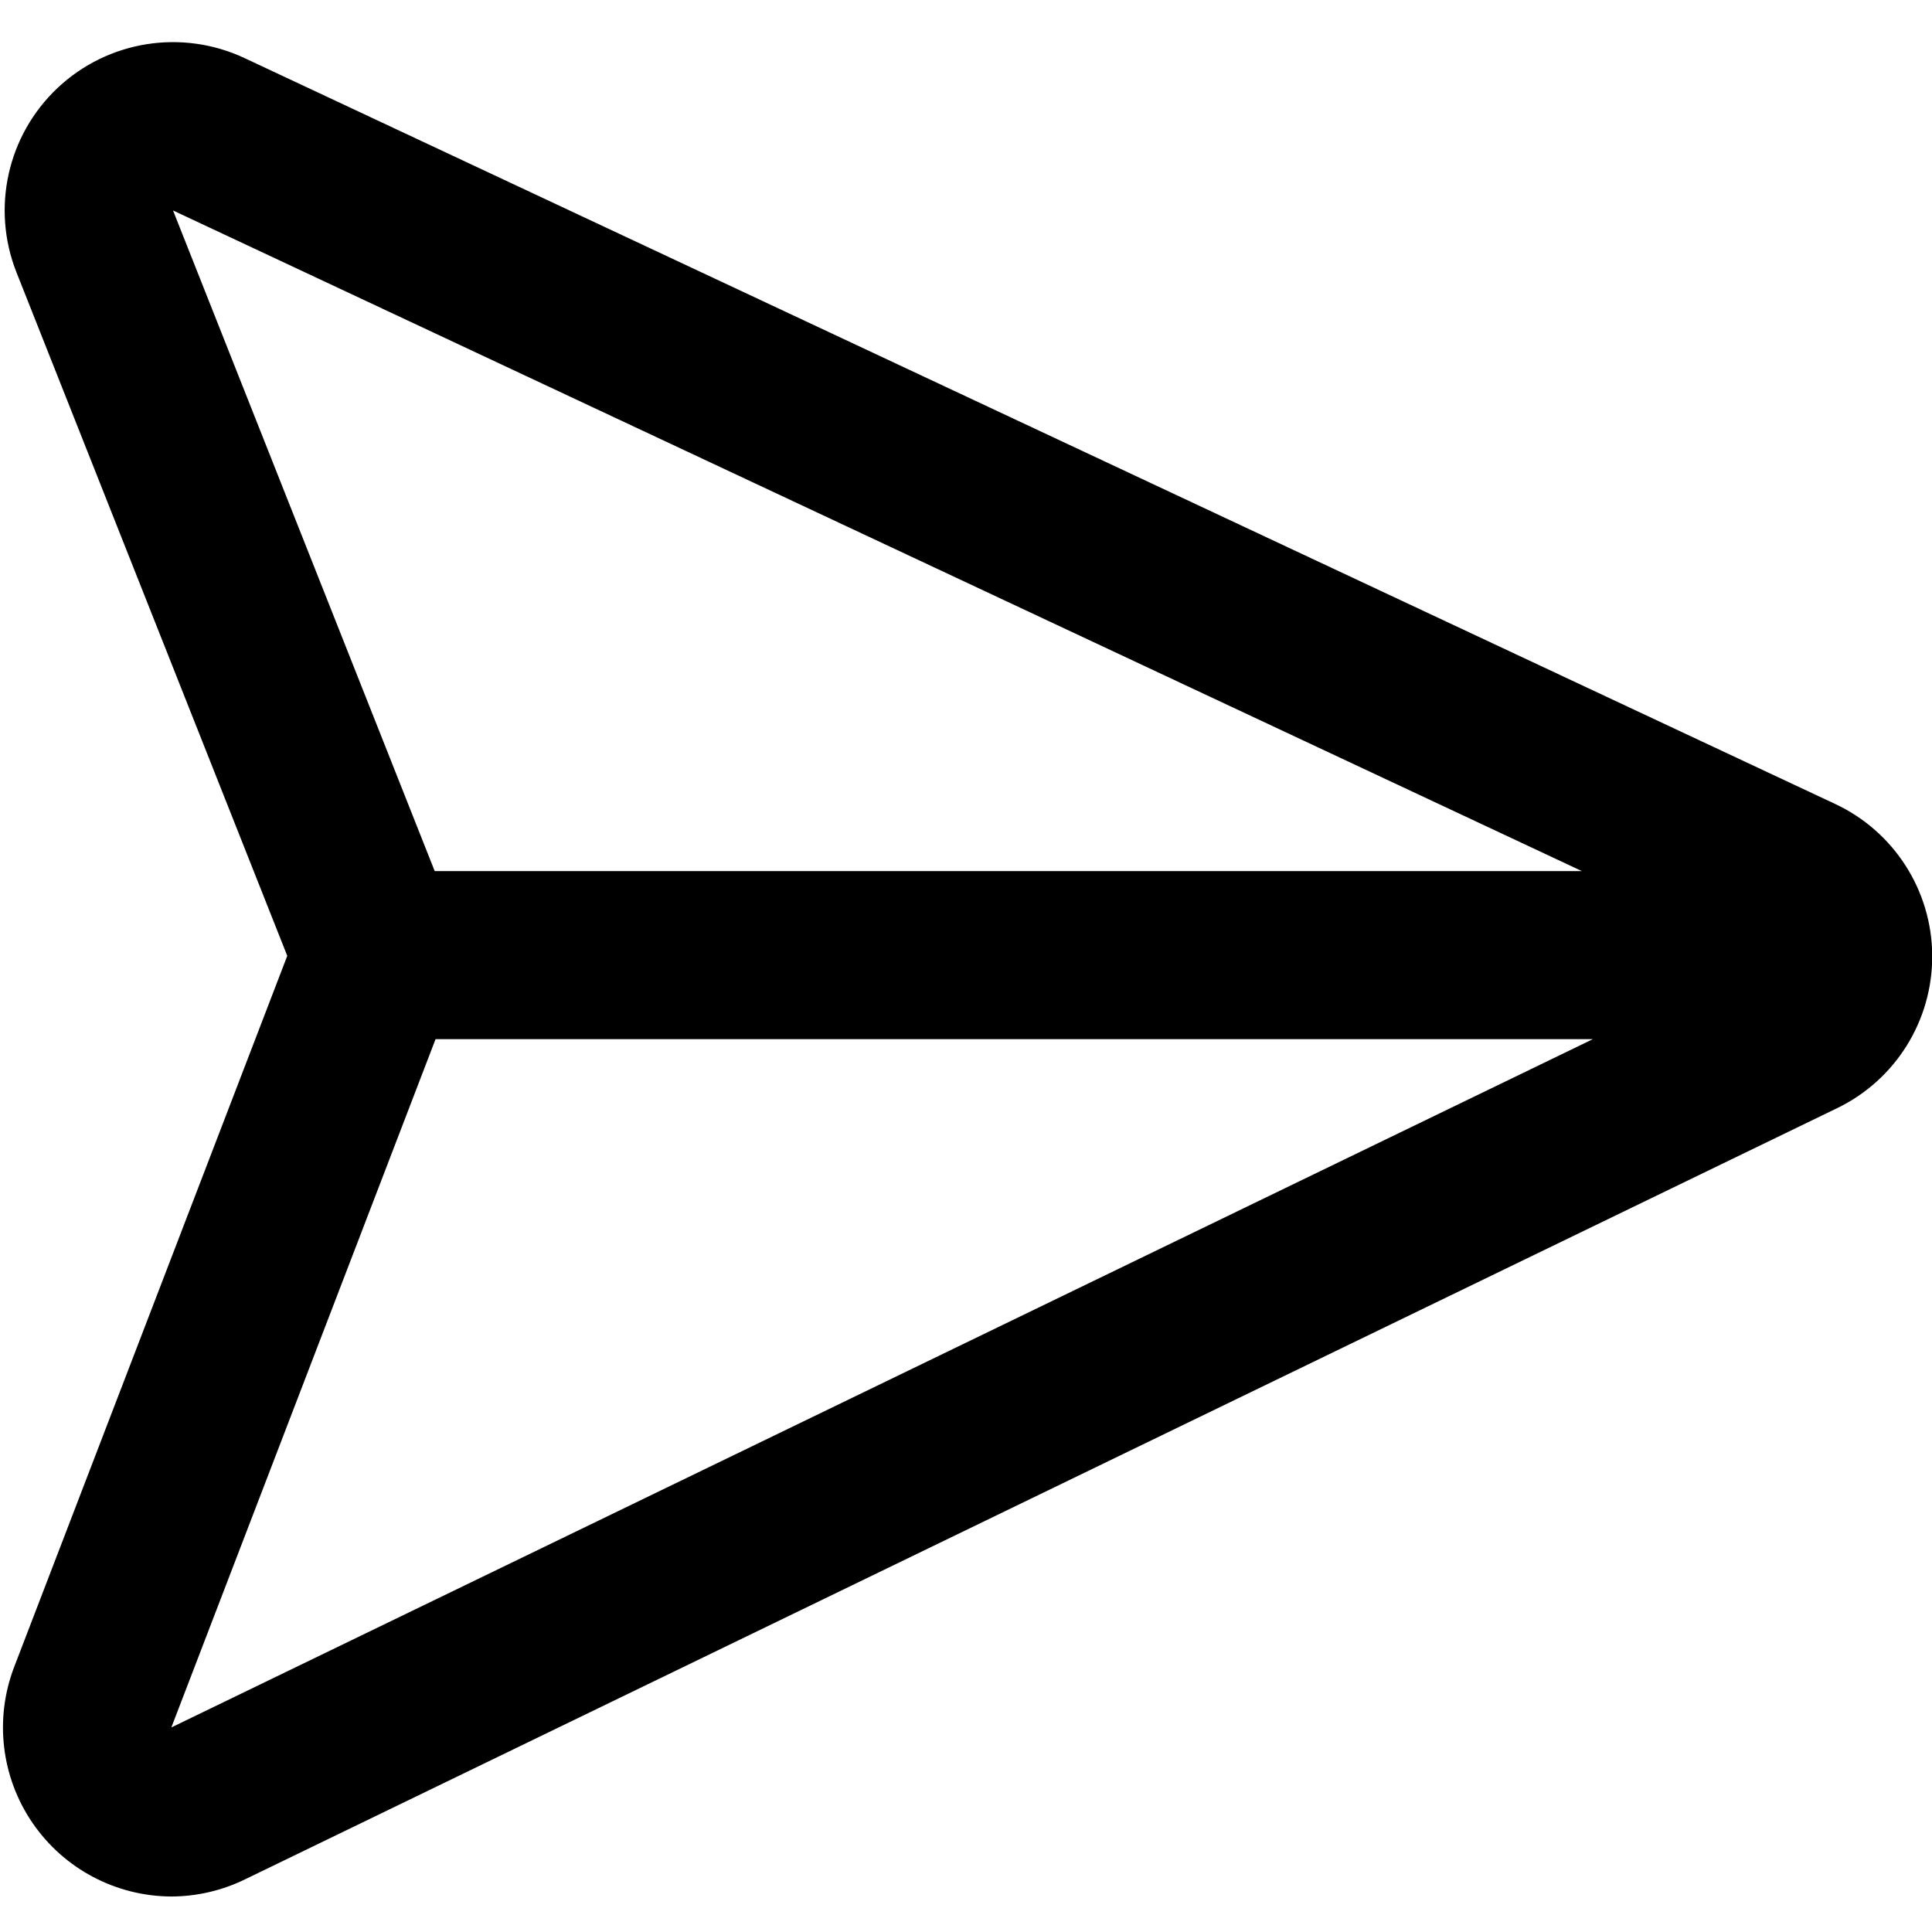
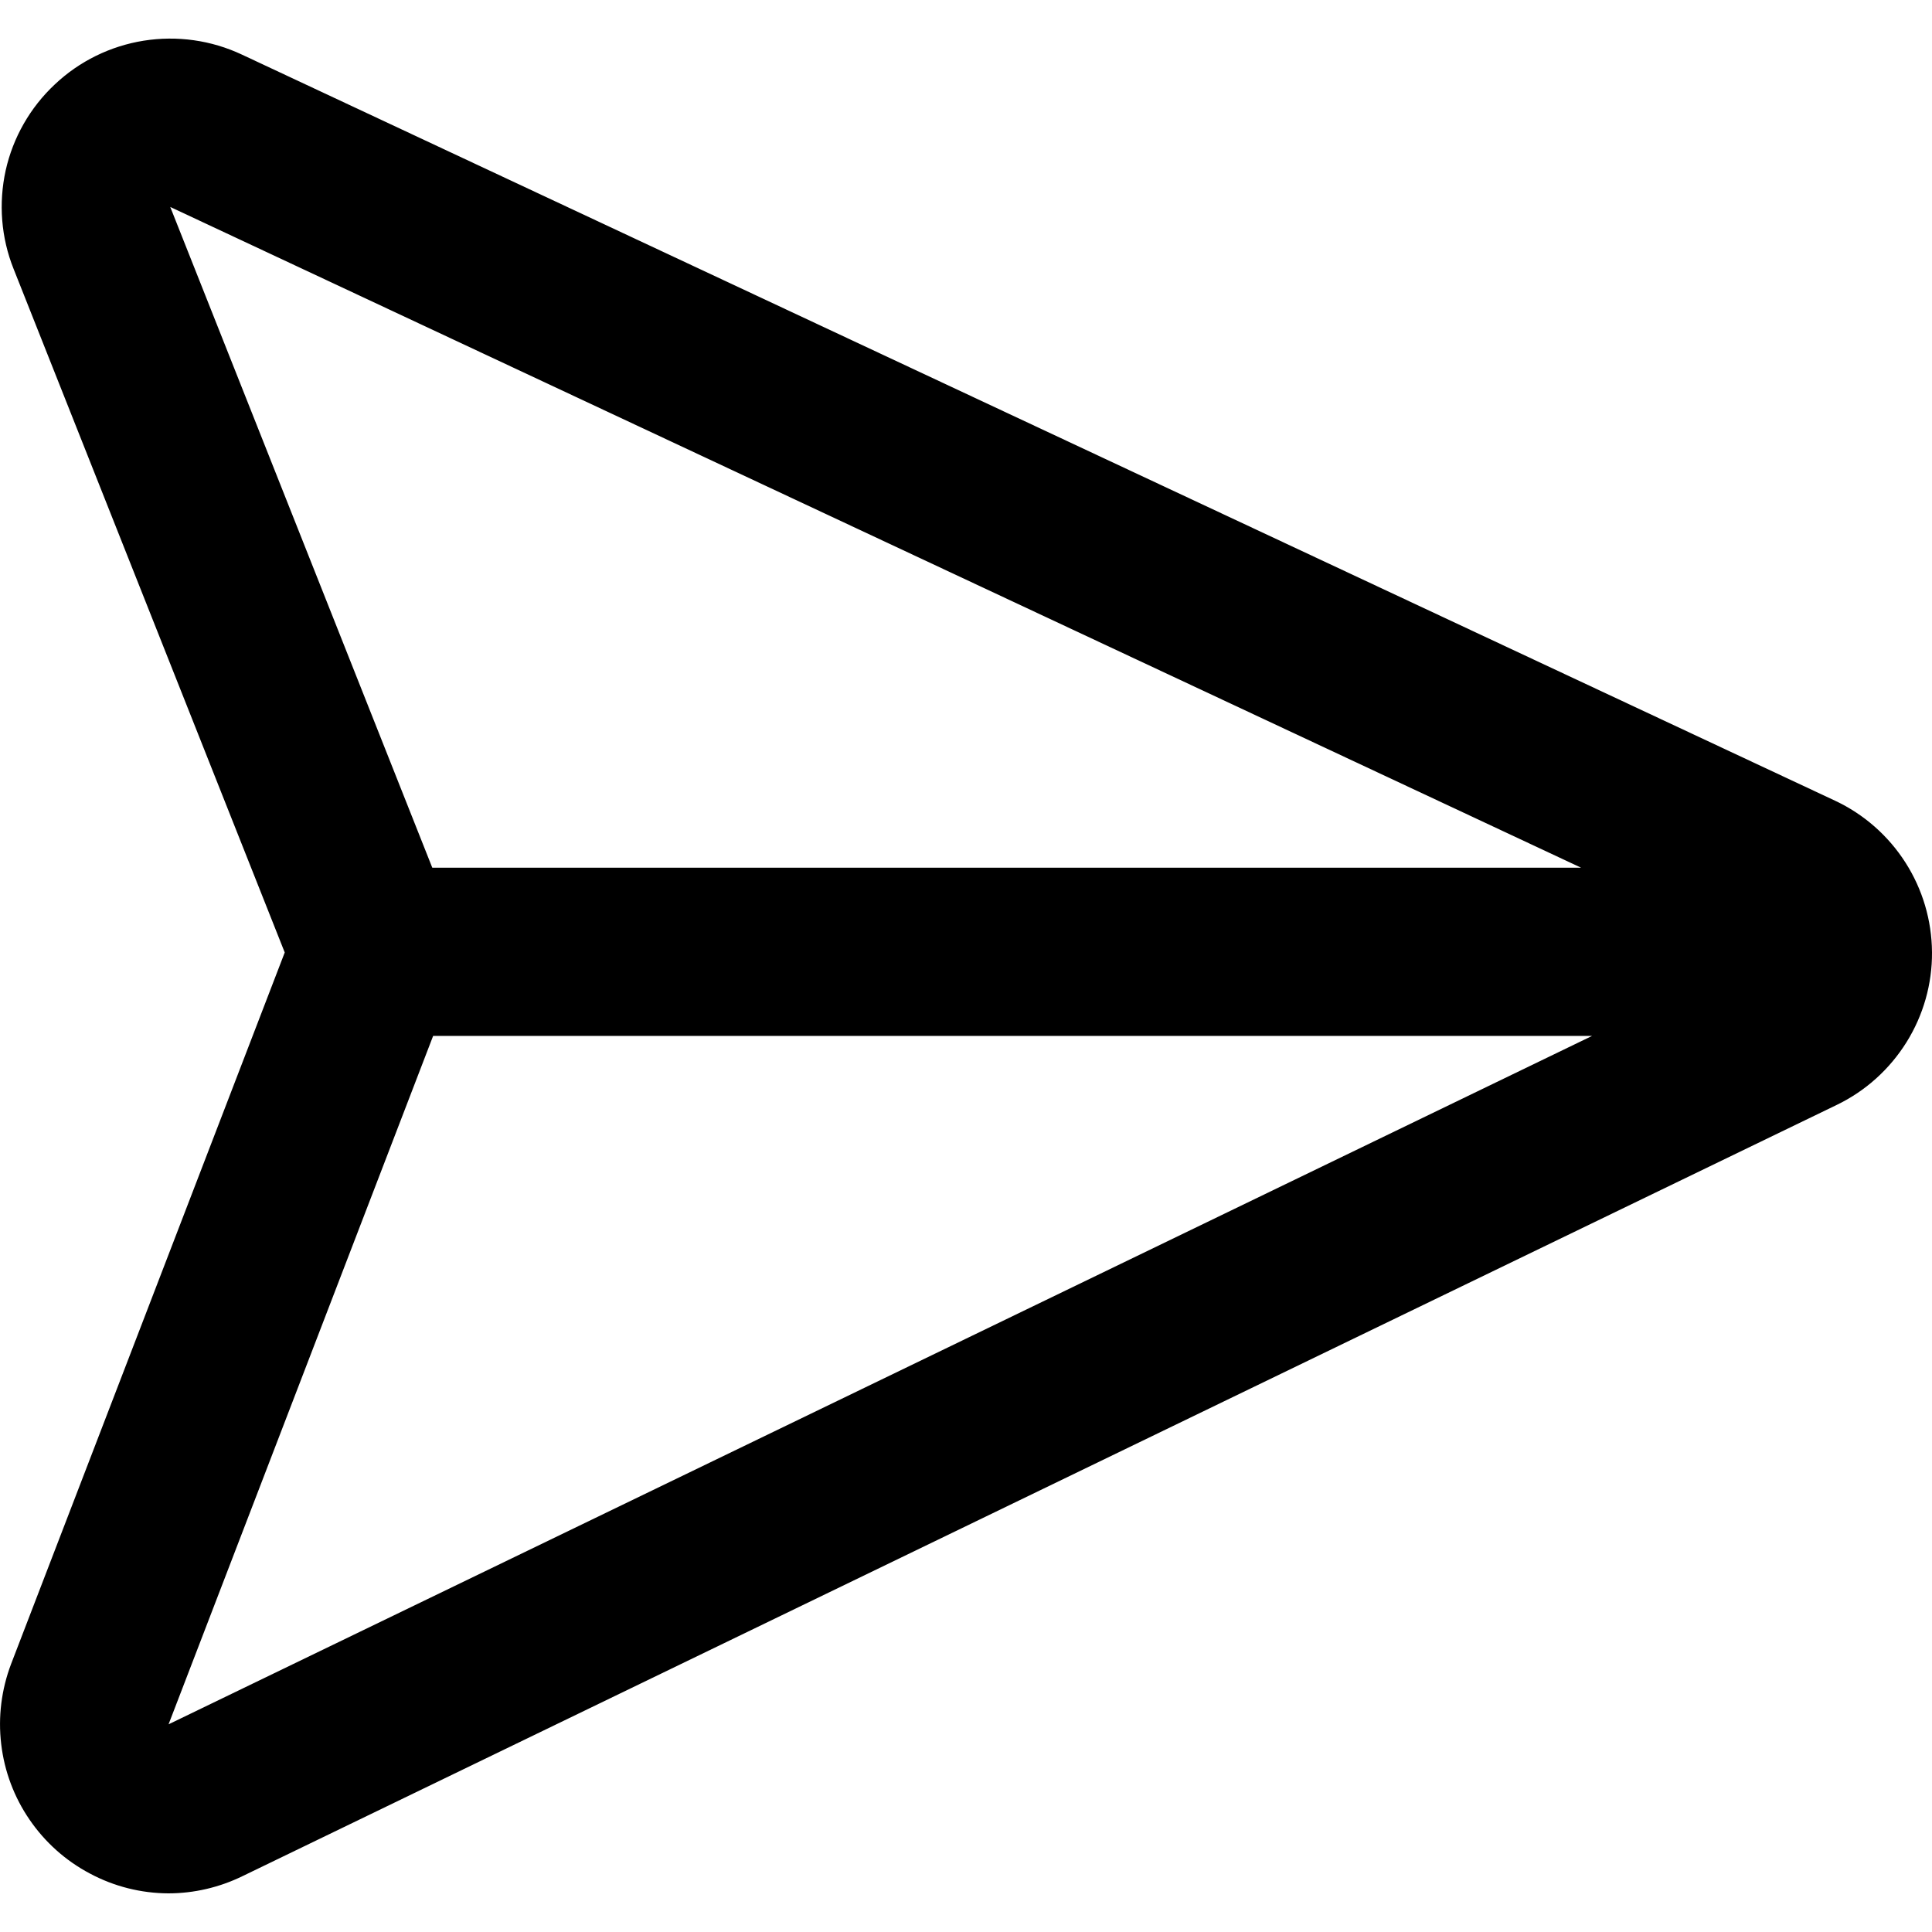
- <svg xmlns="http://www.w3.org/2000/svg" id="Layer_1" data-name="Layer 1" viewBox="0 0 16 16">
-   <path d="M1.417,15.706a1.4,1.4,0,0,1-1.3-1.9L2.379,7.916.137,2.257A1.394,1.394,0,0,1,2.025.481L15.2,6.659a1.395,1.395,0,0,1,.015,2.518L2.027,15.565A1.4,1.4,0,0,1,1.417,15.706Zm2.19-7.1-2.188,5.7,11.772-5.7ZM3.6,7.214h9.5L1.433,1.743Z" />
+ <svg xmlns="http://www.w3.org/2000/svg" width="16" height="16" viewBox="0 0 16 16" fill="none">
+   <path d="M1.394 15.68C1.168 15.679 0.945 15.623 0.745 15.516C0.544 15.41 0.373 15.257 0.245 15.07C0.117 14.884 0.036 14.668 0.01 14.444C-0.017 14.219 0.012 13.991 0.092 13.78L2.358 7.888L0.113 2.228C0.009 1.969 -0.013 1.684 0.047 1.411C0.108 1.138 0.25 0.89 0.454 0.699C0.657 0.507 0.914 0.381 1.19 0.337C1.467 0.293 1.75 0.333 2.003 0.452L15.197 6.631C15.436 6.743 15.638 6.921 15.78 7.143C15.922 7.365 15.998 7.622 16 7.886C16.002 8.149 15.928 8.408 15.789 8.631C15.649 8.855 15.45 9.035 15.212 9.15L2.005 15.539C1.815 15.631 1.606 15.68 1.394 15.68V15.68ZM3.587 8.579L1.396 14.28L13.185 8.579H3.587ZM3.58 7.186H13.094L1.41 1.714L3.58 7.186Z" fill="black" />
</svg>
